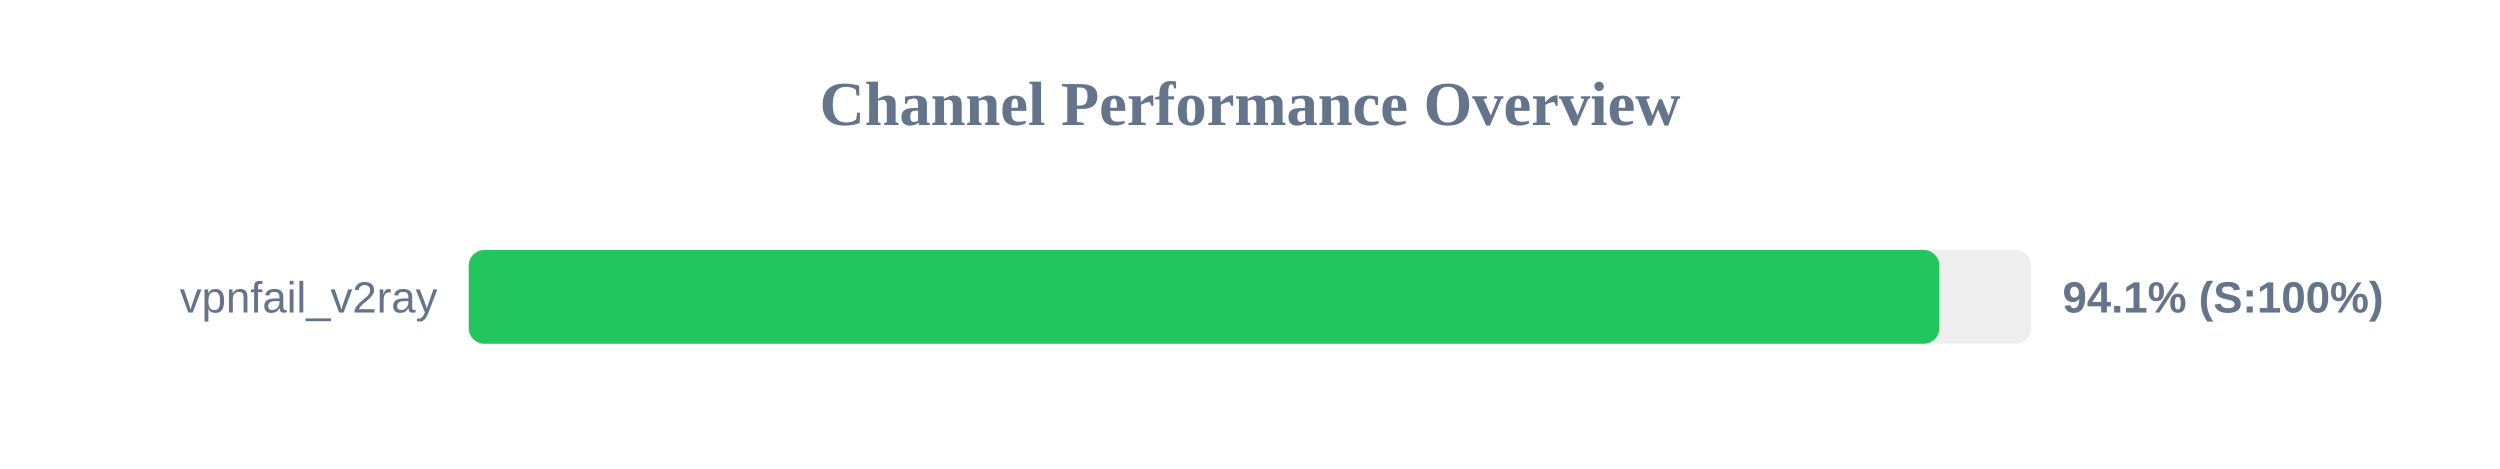
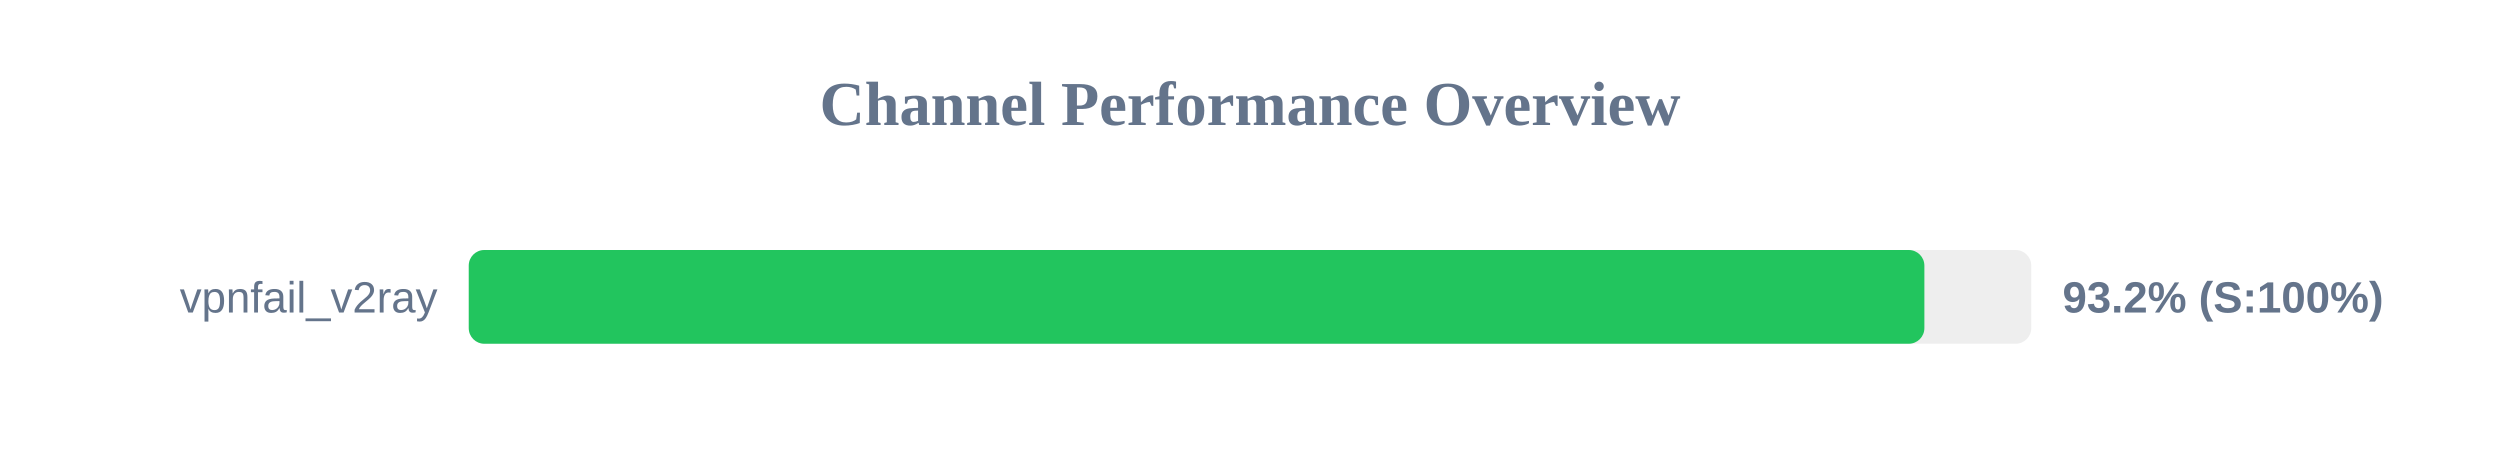
<svg xmlns="http://www.w3.org/2000/svg" width="800" height="150" version="1.1">
  <style>
        .row { font: 14px Arial; fill: #64748b; }
        .score { font: bold 14px Arial; fill: #64748b; }
    </style>
  <text x="400" y="40" text-anchor="middle" font-size="20px" font-weight="bold" fill="#64748b">Channel Performance Overview</text>
  <rect x="150" y="80" width="500" height="30" fill="#eee" rx="5" />
-   <rect x="150" y="80" width="470.6" height="30" fill="#22c55e" rx="5" />
+   <rect x="150" y="80" width="465.8" height="30" fill="#22c55e" rx="5" />
  <text x="140" y="100" text-anchor="end" class="row">vpnfail_v2ray</text>
-   <text x="660" y="100" text-anchor="start" class="score">94.1% (S:100%)</text>
+   <text x="660" y="100" text-anchor="start" class="score">93.2% (S:100%)</text>
</svg>
